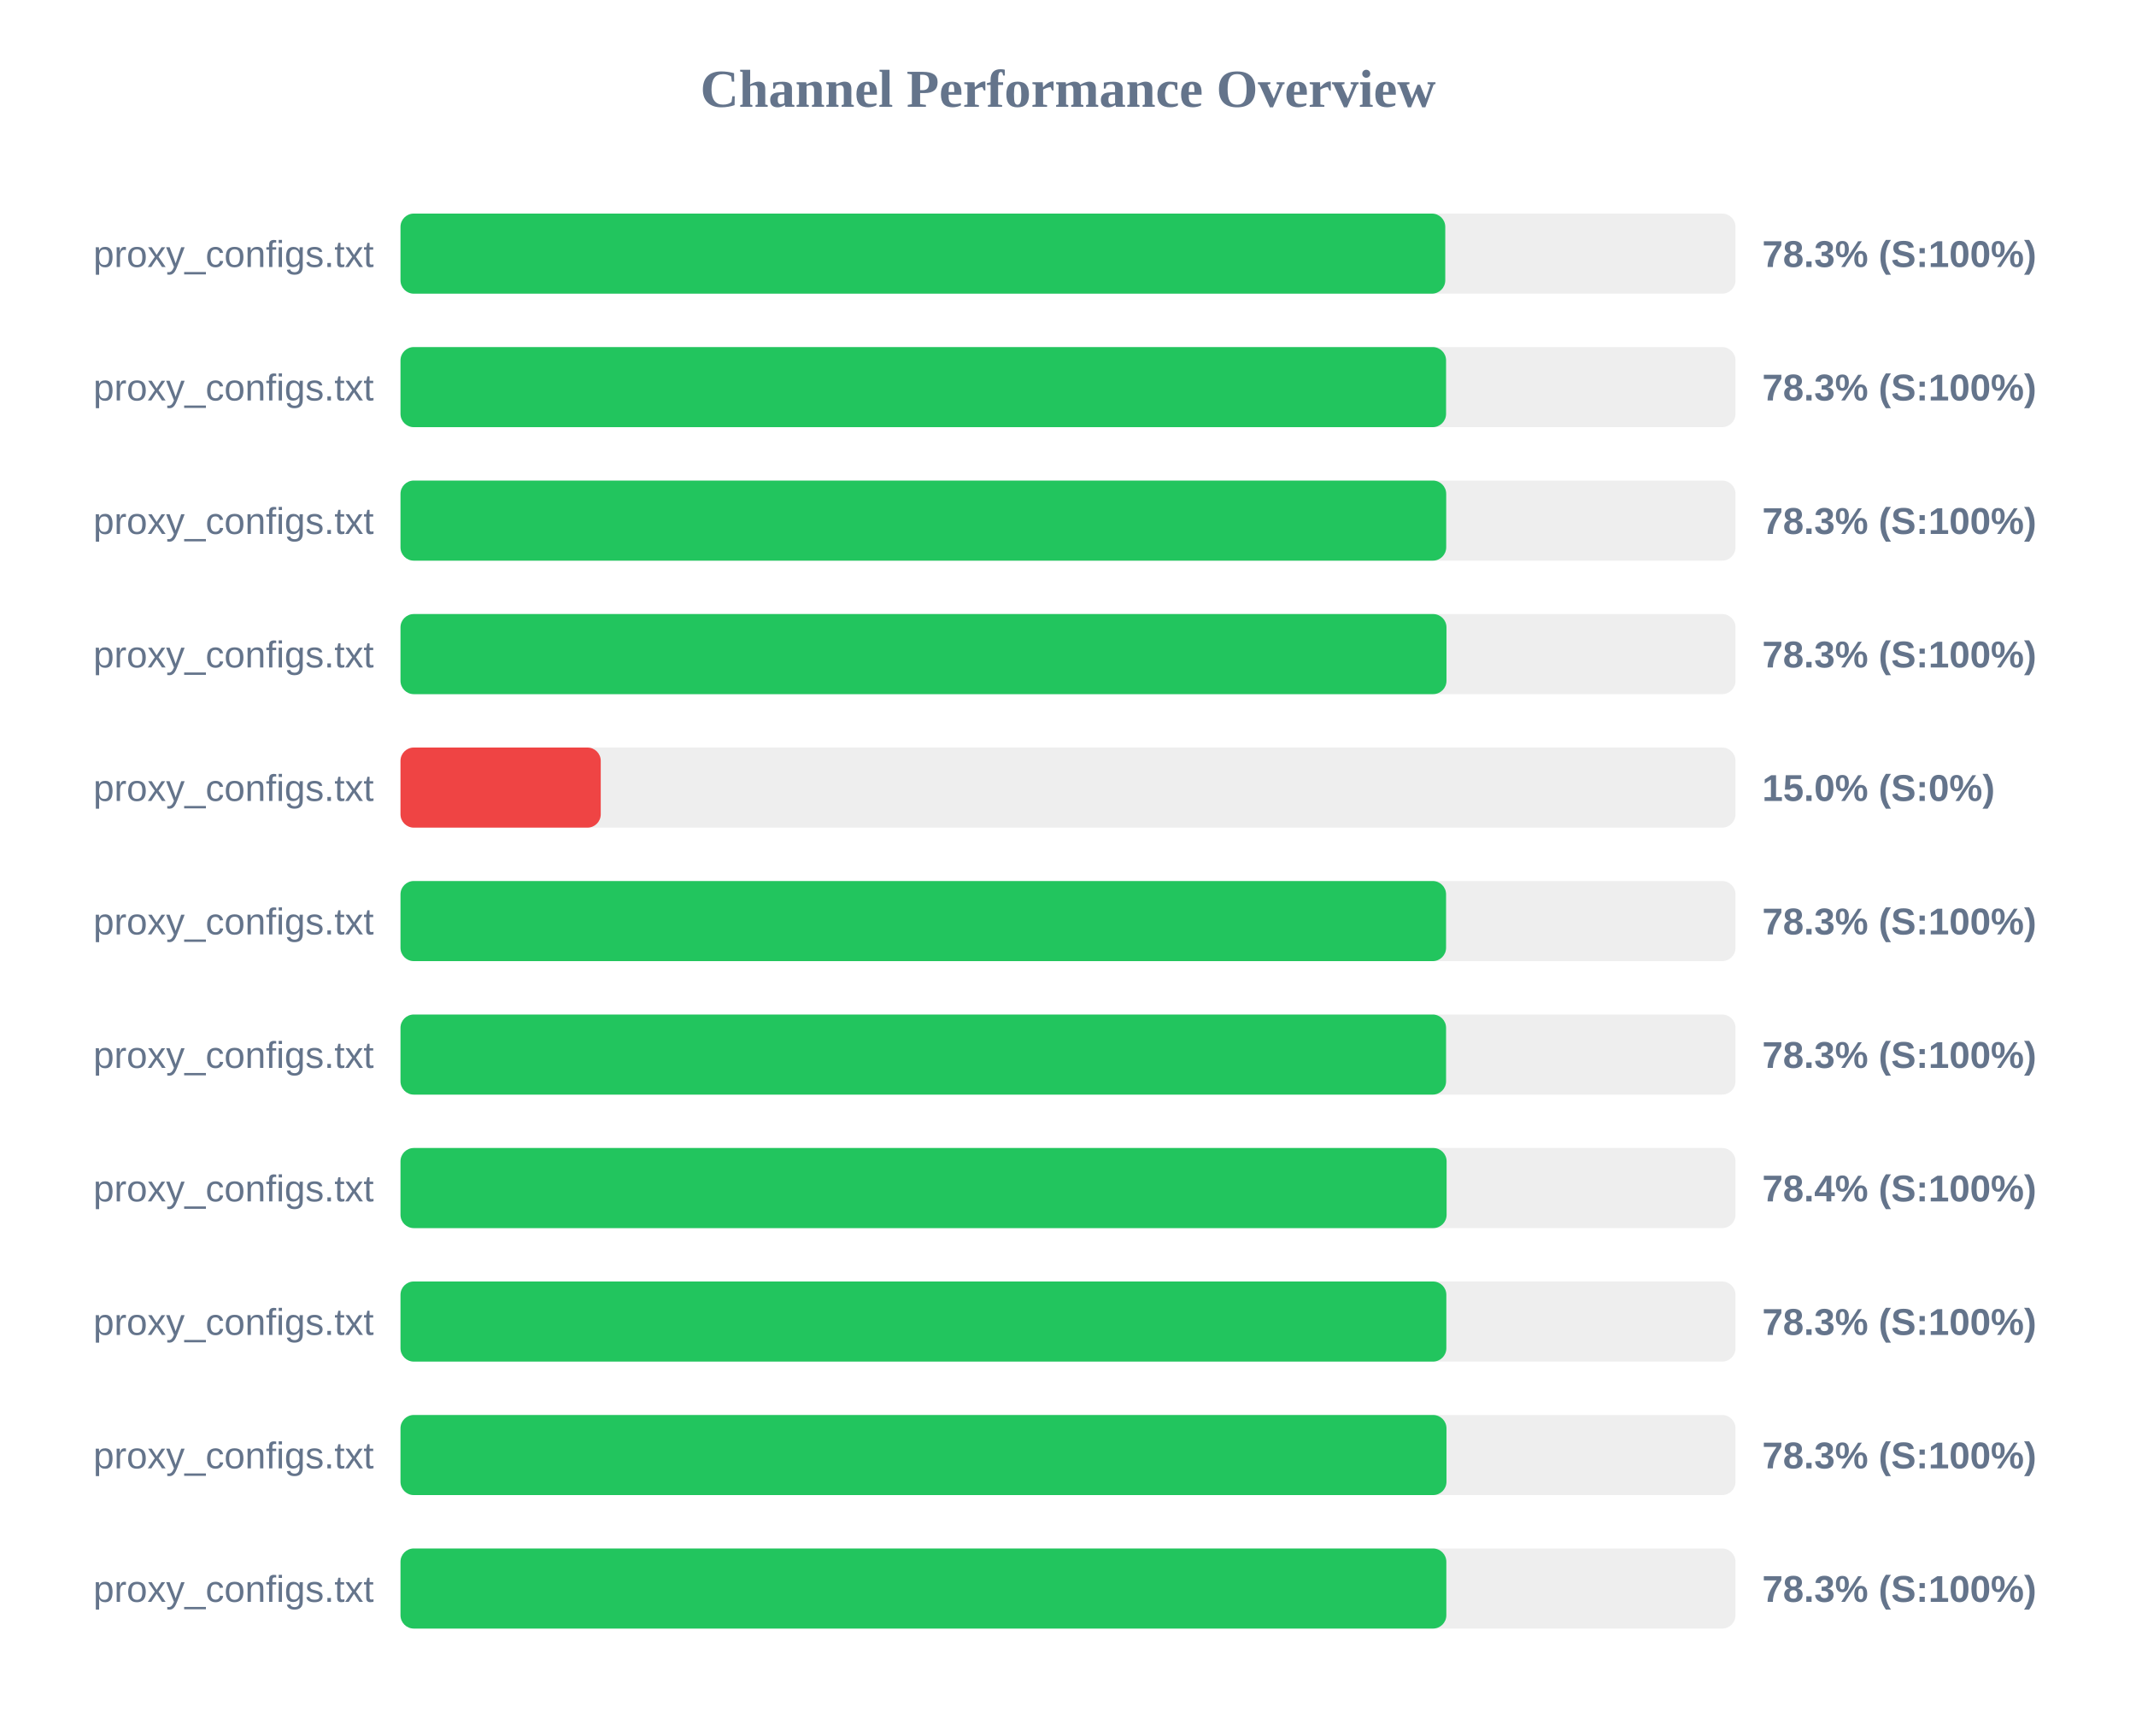
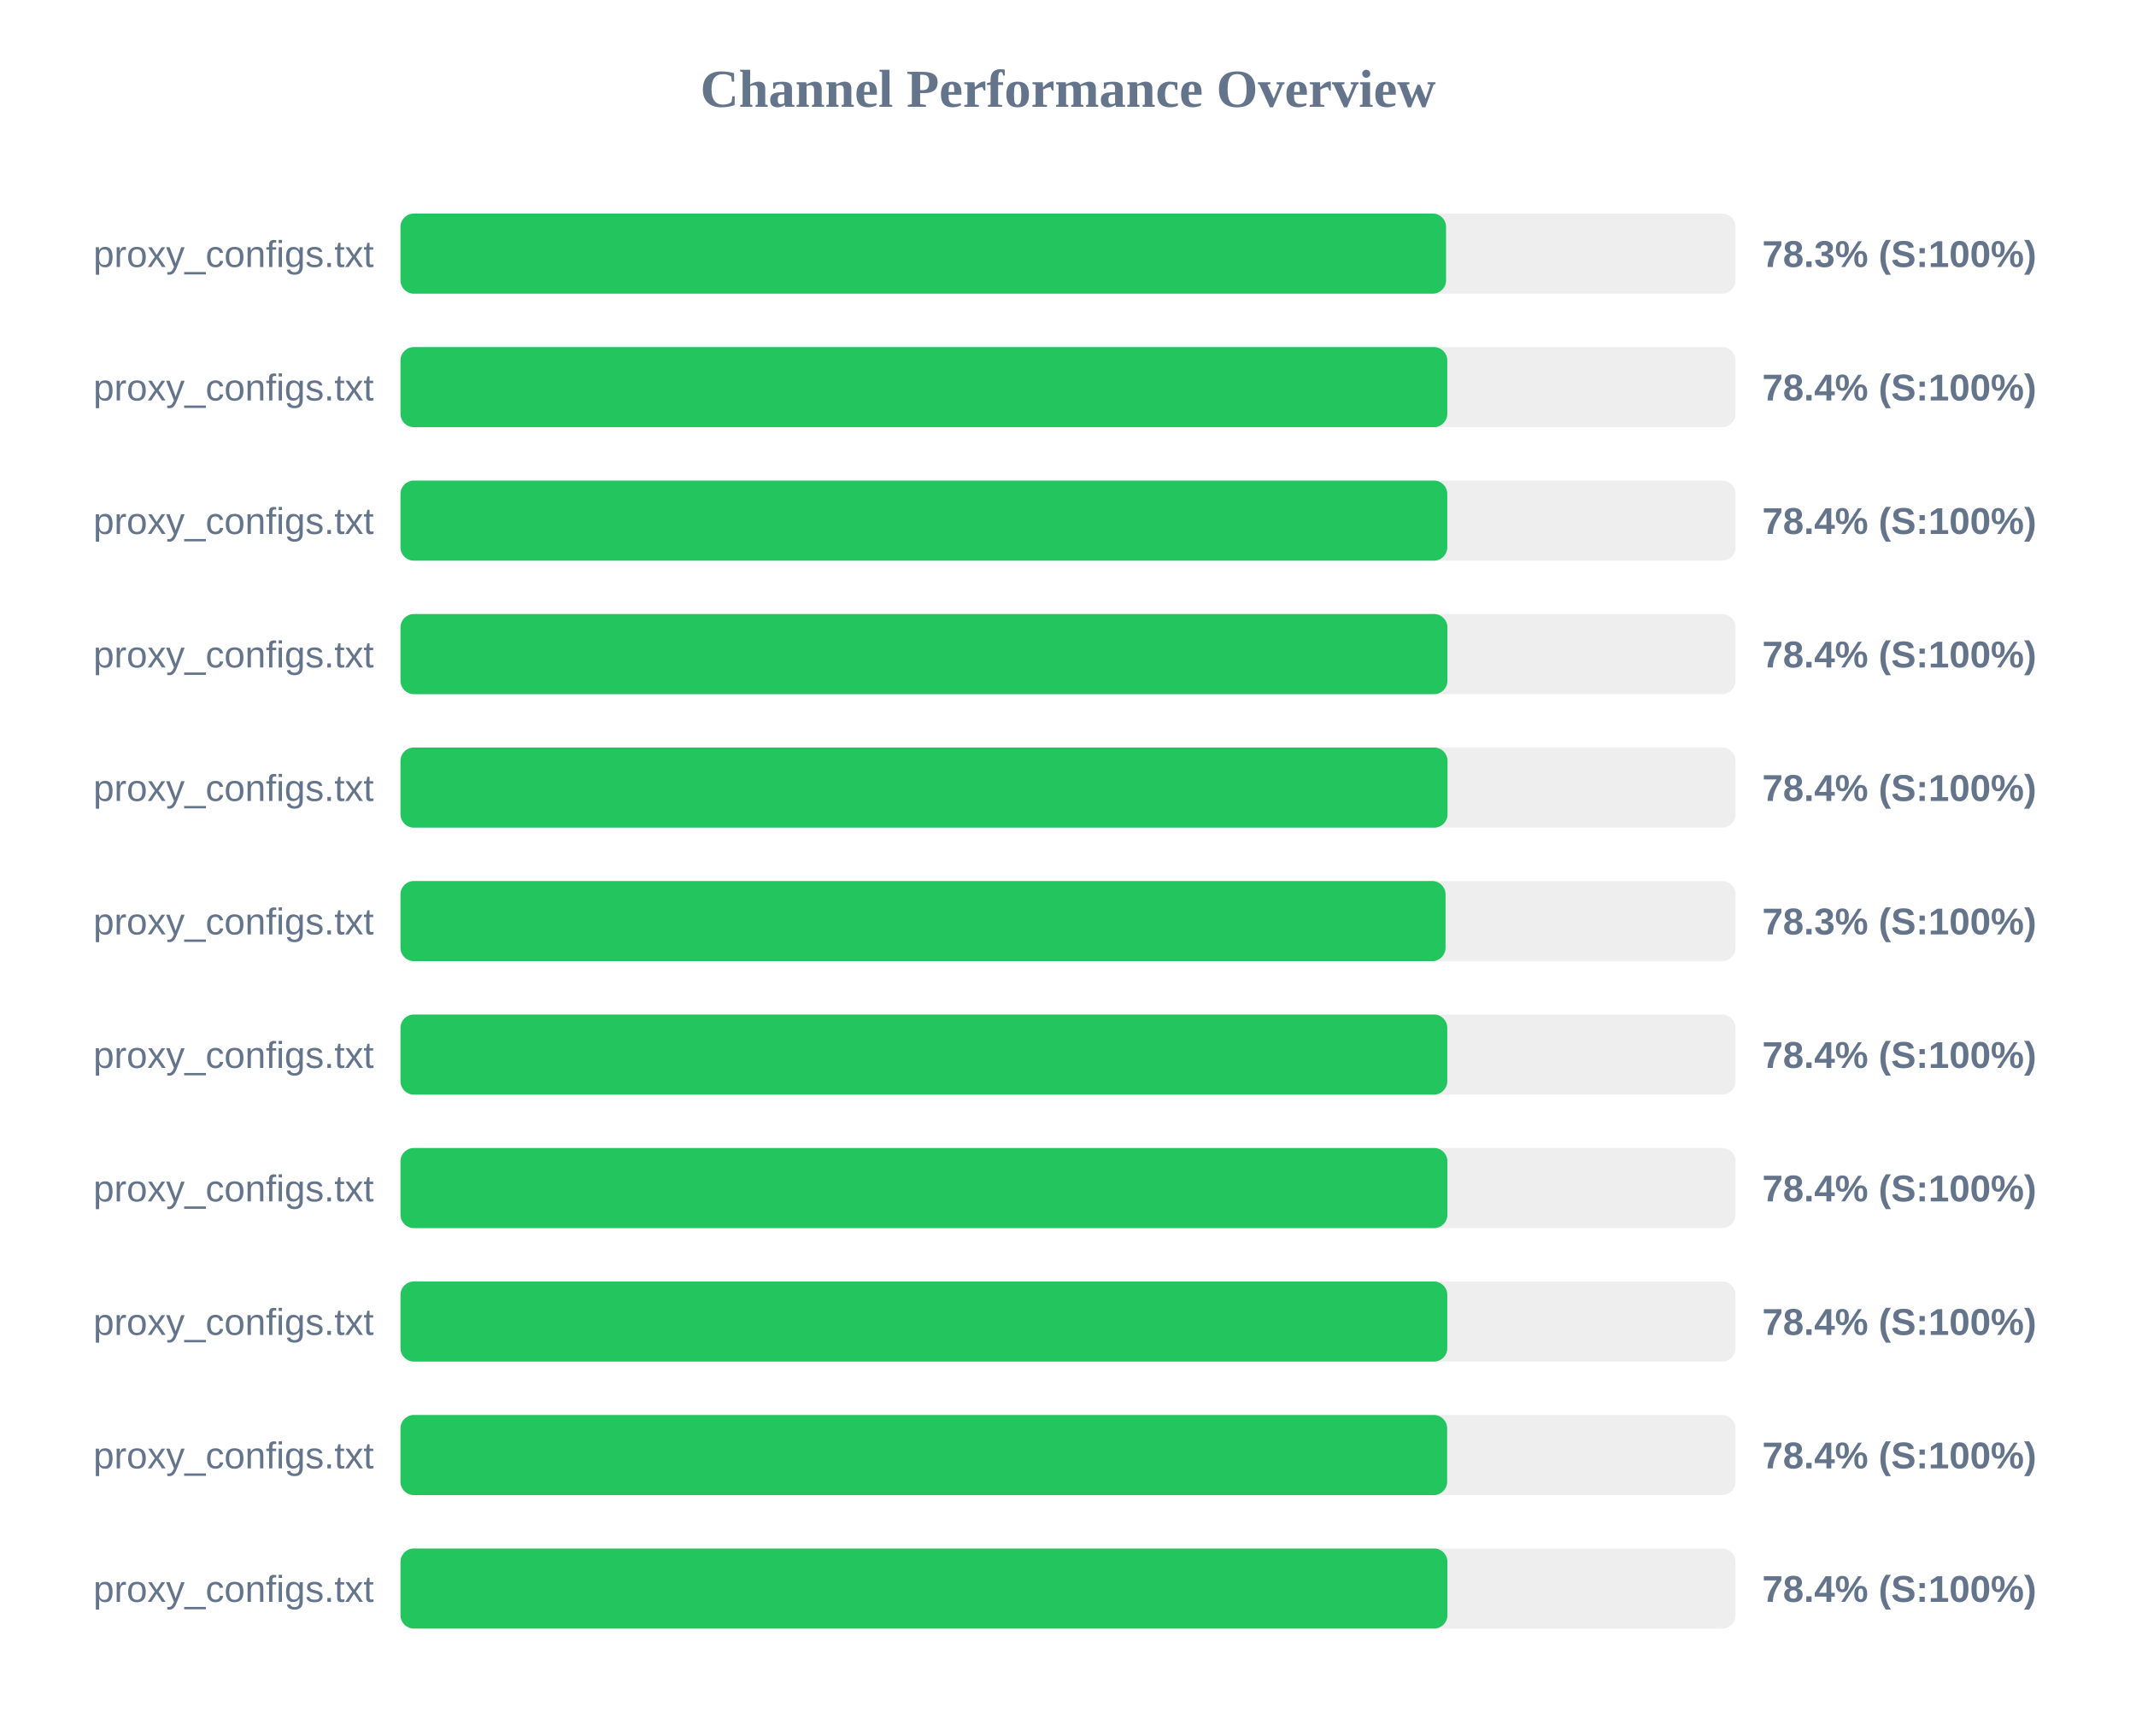
<svg xmlns="http://www.w3.org/2000/svg" width="800" height="650" version="1.1">
  <style>
        .row { font: 14px Arial; fill: #64748b; }
        .score { font: bold 14px Arial; fill: #64748b; }
    </style>
  <text x="400" y="40" text-anchor="middle" font-size="20px" font-weight="bold" fill="#64748b">Channel Performance Overview</text>
  <rect x="150" y="80" width="500" height="30" fill="#eee" rx="5" />
-   <rect x="150" y="80" width="391.3" height="30" fill="#22c55e" rx="5" />
+   <rect x="150" y="80" width="391.6" height="30" fill="#22c55e" rx="5" />
  <text x="140" y="100" text-anchor="end" class="row">proxy_configs.txt</text>
  <text x="660" y="100" text-anchor="start" class="score">78.3% (S:100%)</text>
  <rect x="150" y="130" width="500" height="30" fill="#eee" rx="5" />
-   <rect x="150" y="130" width="391.6" height="30" fill="#22c55e" rx="5" />
+   <rect x="150" y="130" width="392.05" height="30" fill="#22c55e" rx="5" />
  <text x="140" y="150" text-anchor="end" class="row">proxy_configs.txt</text>
-   <text x="660" y="150" text-anchor="start" class="score">78.3% (S:100%)</text>
+   <text x="660" y="150" text-anchor="start" class="score">78.4% (S:100%)</text>
  <rect x="150" y="180" width="500" height="30" fill="#eee" rx="5" />
-   <rect x="150" y="180" width="391.65" height="30" fill="#22c55e" rx="5" />
+   <rect x="150" y="180" width="392.05" height="30" fill="#22c55e" rx="5" />
  <text x="140" y="200" text-anchor="end" class="row">proxy_configs.txt</text>
-   <text x="660" y="200" text-anchor="start" class="score">78.3% (S:100%)</text>
+   <text x="660" y="200" text-anchor="start" class="score">78.4% (S:100%)</text>
  <rect x="150" y="230" width="500" height="30" fill="#eee" rx="5" />
-   <rect x="150" y="230" width="391.75" height="30" fill="#22c55e" rx="5" />
+   <rect x="150" y="230" width="392.1" height="30" fill="#22c55e" rx="5" />
  <text x="140" y="250" text-anchor="end" class="row">proxy_configs.txt</text>
-   <text x="660" y="250" text-anchor="start" class="score">78.3% (S:100%)</text>
+   <text x="660" y="250" text-anchor="start" class="score">78.4% (S:100%)</text>
  <rect x="150" y="280" width="500" height="30" fill="#eee" rx="5" />
-   <rect x="150" y="280" width="75.0" height="30" fill="#ef4444" rx="5" />
+   <rect x="150" y="280" width="392.15" height="30" fill="#22c55e" rx="5" />
  <text x="140" y="300" text-anchor="end" class="row">proxy_configs.txt</text>
-   <text x="660" y="300" text-anchor="start" class="score">15.0% (S:0%)</text>
+   <text x="660" y="300" text-anchor="start" class="score">78.4% (S:100%)</text>
  <rect x="150" y="330" width="500" height="30" fill="#eee" rx="5" />
-   <rect x="150" y="330" width="391.6" height="30" fill="#22c55e" rx="5" />
+   <rect x="150" y="330" width="391.4" height="30" fill="#22c55e" rx="5" />
  <text x="140" y="350" text-anchor="end" class="row">proxy_configs.txt</text>
  <text x="660" y="350" text-anchor="start" class="score">78.3% (S:100%)</text>
  <rect x="150" y="380" width="500" height="30" fill="#eee" rx="5" />
-   <rect x="150" y="380" width="391.6" height="30" fill="#22c55e" rx="5" />
+   <rect x="150" y="380" width="392.05" height="30" fill="#22c55e" rx="5" />
  <text x="140" y="400" text-anchor="end" class="row">proxy_configs.txt</text>
-   <text x="660" y="400" text-anchor="start" class="score">78.3% (S:100%)</text>
+   <text x="660" y="400" text-anchor="start" class="score">78.4% (S:100%)</text>
  <rect x="150" y="430" width="500" height="30" fill="#eee" rx="5" />
-   <rect x="150" y="430" width="391.8" height="30" fill="#22c55e" rx="5" />
+   <rect x="150" y="430" width="392.1" height="30" fill="#22c55e" rx="5" />
  <text x="140" y="450" text-anchor="end" class="row">proxy_configs.txt</text>
  <text x="660" y="450" text-anchor="start" class="score">78.4% (S:100%)</text>
  <rect x="150" y="480" width="500" height="30" fill="#eee" rx="5" />
-   <rect x="150" y="480" width="391.7" height="30" fill="#22c55e" rx="5" />
+   <rect x="150" y="480" width="392.05" height="30" fill="#22c55e" rx="5" />
  <text x="140" y="500" text-anchor="end" class="row">proxy_configs.txt</text>
-   <text x="660" y="500" text-anchor="start" class="score">78.3% (S:100%)</text>
+   <text x="660" y="500" text-anchor="start" class="score">78.4% (S:100%)</text>
  <rect x="150" y="530" width="500" height="30" fill="#eee" rx="5" />
-   <rect x="150" y="530" width="391.75" height="30" fill="#22c55e" rx="5" />
+   <rect x="150" y="530" width="392.0" height="30" fill="#22c55e" rx="5" />
  <text x="140" y="550" text-anchor="end" class="row">proxy_configs.txt</text>
-   <text x="660" y="550" text-anchor="start" class="score">78.3% (S:100%)</text>
+   <text x="660" y="550" text-anchor="start" class="score">78.4% (S:100%)</text>
  <rect x="150" y="580" width="500" height="30" fill="#eee" rx="5" />
-   <rect x="150" y="580" width="391.7" height="30" fill="#22c55e" rx="5" />
+   <rect x="150" y="580" width="392.1" height="30" fill="#22c55e" rx="5" />
  <text x="140" y="600" text-anchor="end" class="row">proxy_configs.txt</text>
-   <text x="660" y="600" text-anchor="start" class="score">78.3% (S:100%)</text>
+   <text x="660" y="600" text-anchor="start" class="score">78.4% (S:100%)</text>
</svg>
